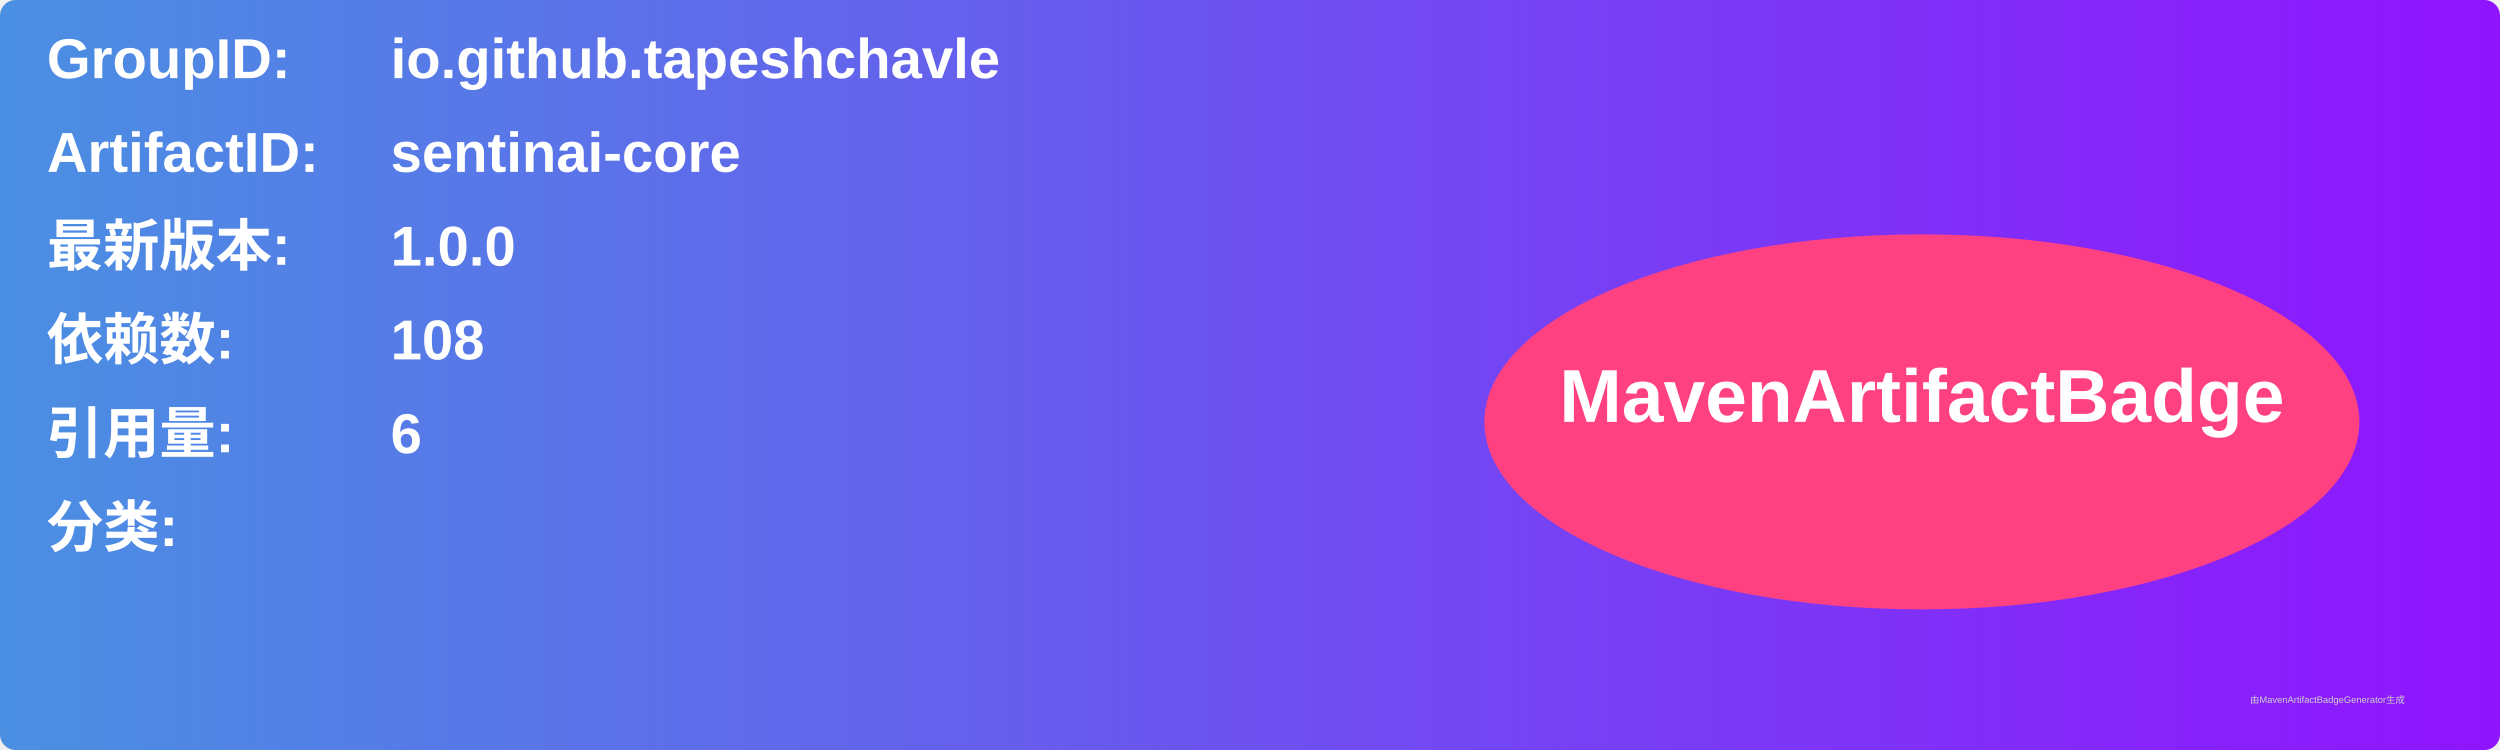
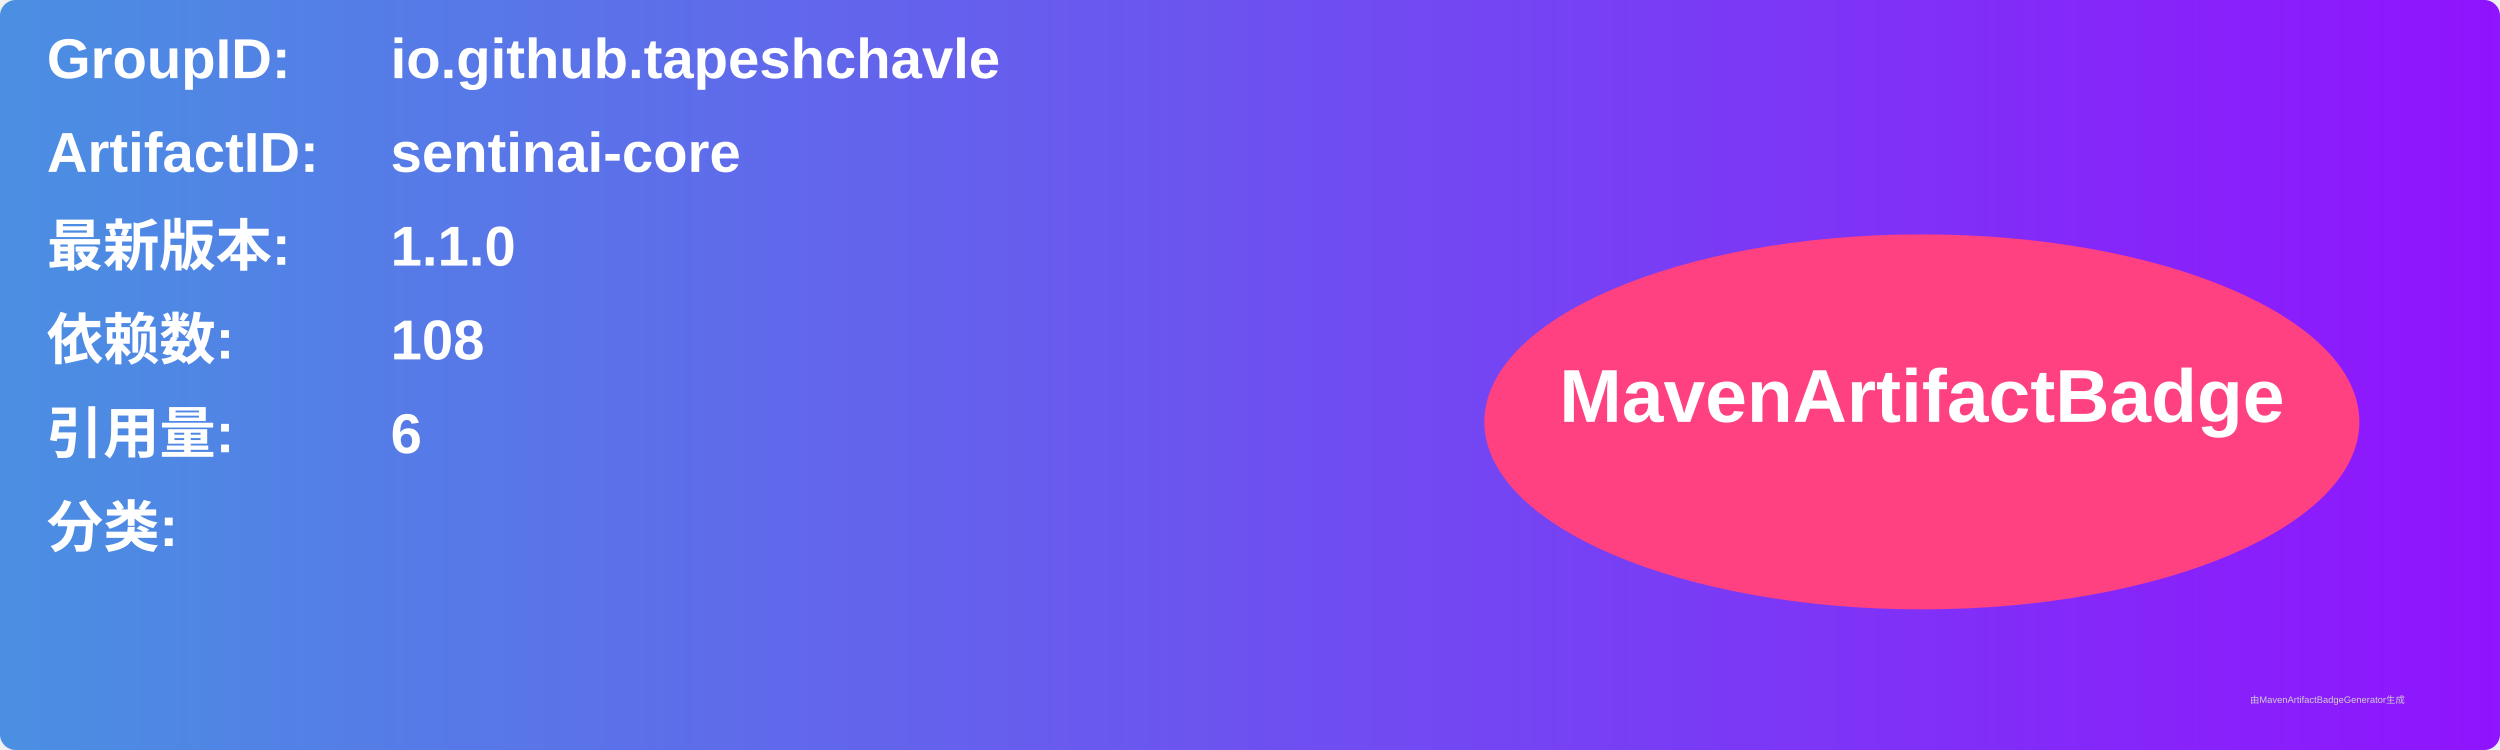
<svg xmlns="http://www.w3.org/2000/svg" width="800" height="240" viewBox="0 0 800 240">
  <linearGradient id="grad" x1="0%" y1="0%" x2="100%" y2="0%">
    <stop offset="0%" stop-color="#4a90e2" />
    <stop offset="100%" stop-color="#9013fe" />
  </linearGradient>
  <rect width="100%" height="100%" rx="5" ry="5" fill="url(#grad)" />
  <g transform="translate(15, 15)">
    <text x="0" y="10" font-family="Arial" font-size="18" fill="white" font-weight="bold" width="260">GroupID:</text>
    <text x="110" y="10" font-family="Arial" font-size="18" fill="white" font-weight="bold" width="460">io.github.tapeshchavle</text>
    <text x="0" y="40" font-family="Arial" font-size="18" fill="white" font-weight="bold" width="260">ArtifactID:</text>
    <text x="110" y="40" font-family="Arial" font-size="18" fill="white" font-weight="bold" width="460">sentinai-core</text>
    <text x="0" y="70" font-family="Arial" font-size="18" fill="white" font-weight="bold">最新版本:</text>
    <text x="110" y="70" font-family="Arial" font-size="18" fill="white" font-weight="bold">
-       <tspan font-weight="bold">1.0.0</tspan>
+       <tspan font-weight="bold">1.1.0</tspan>
    </text>
    <text x="0" y="100" font-family="Arial" font-size="18" fill="white" font-weight="bold">依赖数: </text>
    <text x="110" y="100" font-family="Arial" font-size="18" fill="white">
      <tspan font-weight="bold">108</tspan>
    </text>
    <text x="0" y="130" font-family="Arial" font-size="18" fill="white" font-weight="bold">引用量: </text>
    <text x="110" y="130" font-family="Arial" font-size="18" fill="white">
      <tspan font-weight="bold">6</tspan>
    </text>
    <text x="0" y="160" font-family="Arial" font-size="18" fill="white" font-weight="bold">分类:</text>
    <text x="10" y="190" font-family="Arial" font-size="10" fill="white">
      <tspan font-weight="bold" />
    </text>
    <ellipse cx="600" cy="120" rx="140" ry="60" fill="#ff4081" />
    <text x="600" y="120" text-anchor="middle" font-family="Arial" font-size="24" fill="white" font-weight="bold">MavenArtifactBadge</text>
  </g>
  <text x="720" y="225" font-family="Arial" font-size="3" fill="#d0d0d0">由MavenArtifactBadgeGenerator生成</text>
</svg>
